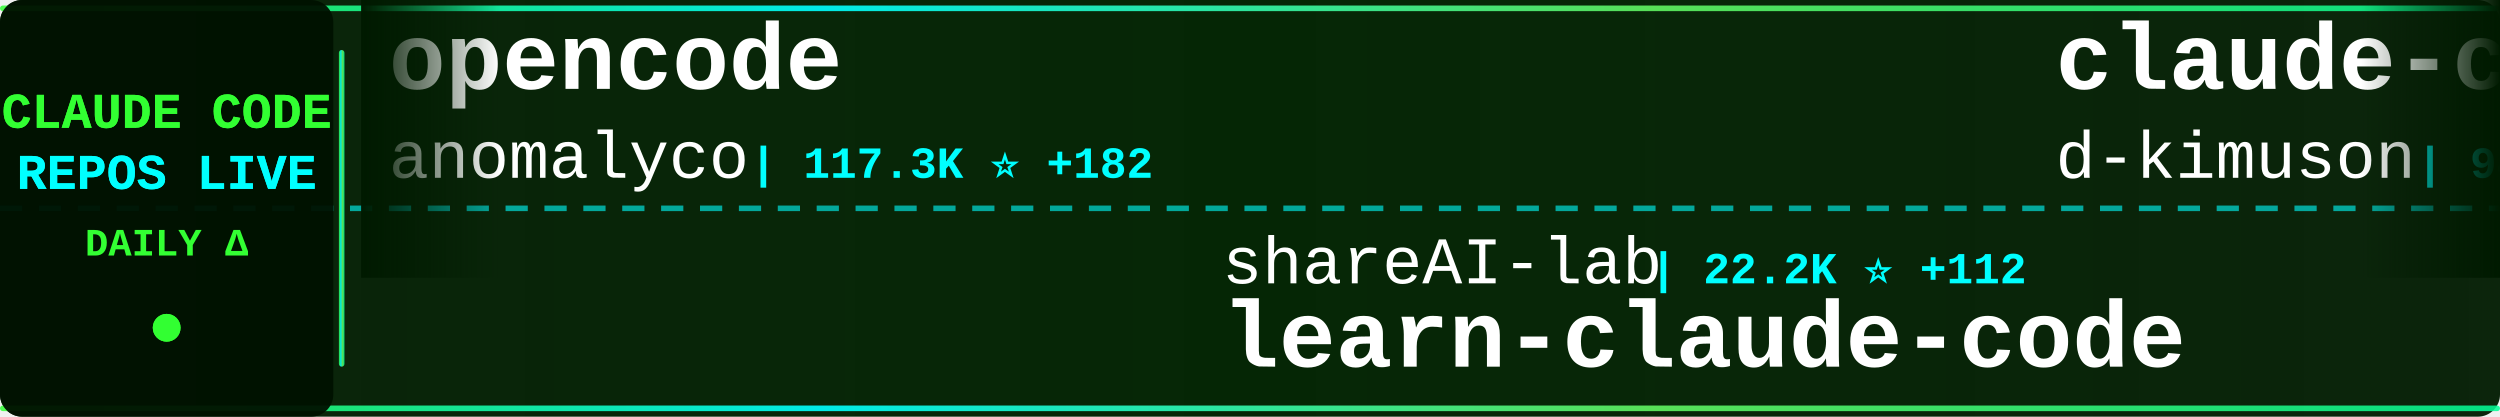
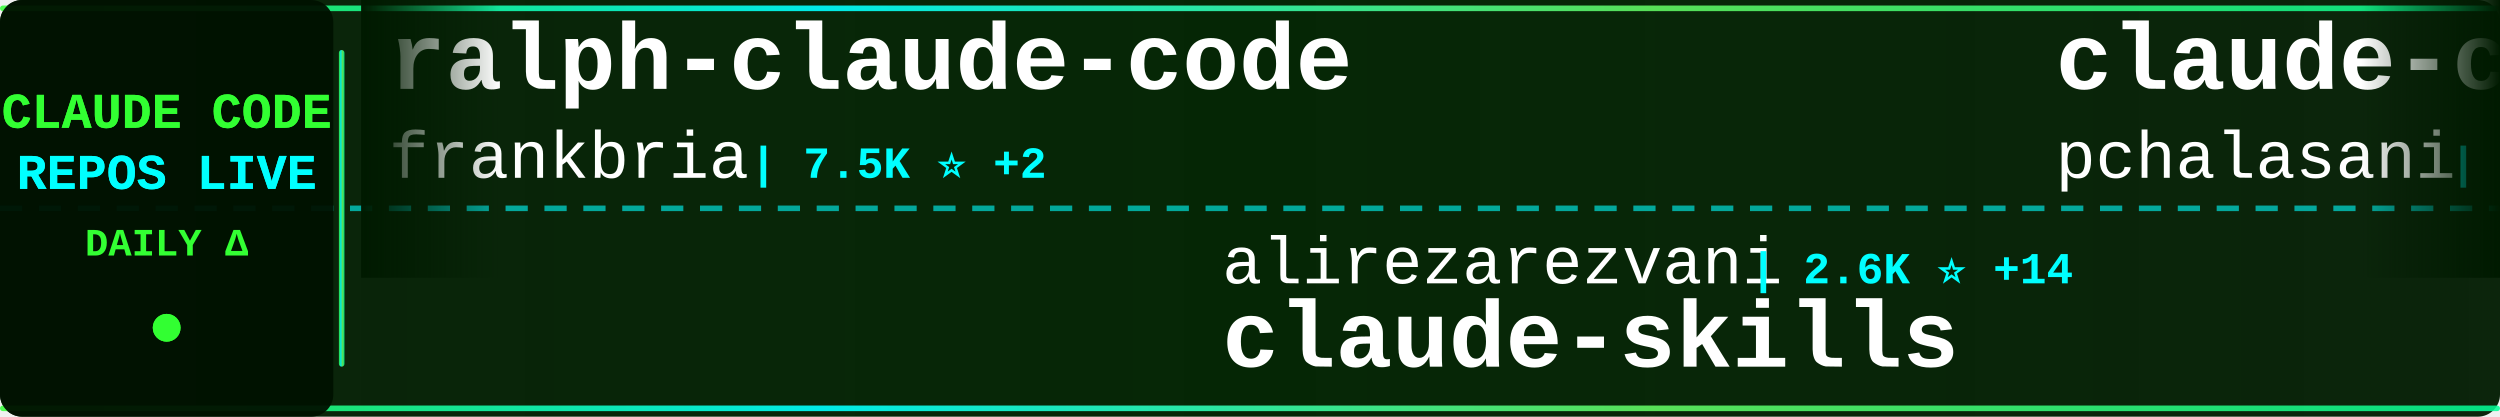
<svg xmlns="http://www.w3.org/2000/svg" width="900" height="150">
  <defs>
    <linearGradient id="tickerBg" x1="0%" y1="0%" x2="100%" y2="0%">
      <stop offset="0%" style="stop-color:#001a00;stop-opacity:0.95" />
      <stop offset="50%" style="stop-color:#002200;stop-opacity:0.98" />
      <stop offset="100%" style="stop-color:#001a00;stop-opacity:0.95" />
    </linearGradient>
    <linearGradient id="borderGrad" x1="0%" y1="0%" x2="100%" y2="0%">
      <stop offset="0%" style="stop-color:#33ff33;stop-opacity:0.85">
        <animate attributeName="stop-opacity" values="0.85;1;0.85" dur="2s" repeatCount="indefinite" />
      </stop>
      <stop offset="33%" style="stop-color:#00ffff;stop-opacity:0.9">
        <animate attributeName="stop-opacity" values="0.9;1;0.9" dur="2.2s" repeatCount="indefinite" />
      </stop>
      <stop offset="66%" style="stop-color:#66ff66;stop-opacity:0.85">
        <animate attributeName="stop-opacity" values="0.85;1;0.85" dur="1.8s" repeatCount="indefinite" />
      </stop>
      <stop offset="100%" style="stop-color:#00ff99;stop-opacity:0.85">
        <animate attributeName="stop-opacity" values="0.85;1;0.85" dur="2s" repeatCount="indefinite" />
      </stop>
    </linearGradient>
    <filter id="textGlow">
      <feGaussianBlur stdDeviation="0.1" result="coloredBlur" />
      <feMerge>
        <feMergeNode in="coloredBlur" />
        <feMergeNode in="SourceGraphic" />
      </feMerge>
    </filter>
    <filter id="metricGlow">
      <feGaussianBlur stdDeviation="0.2" result="coloredBlur" />
      <feMerge>
        <feMergeNode in="coloredBlur" />
        <feMergeNode in="SourceGraphic" />
      </feMerge>
    </filter>
    <linearGradient id="leftFade" x1="0%" y1="0%" x2="100%" y2="0%">
      <stop offset="0%" style="stop-color:#001a00;stop-opacity:1" />
      <stop offset="100%" style="stop-color:#001a00;stop-opacity:0" />
    </linearGradient>
    <linearGradient id="rightFade" x1="0%" y1="0%" x2="100%" y2="0%">
      <stop offset="0%" style="stop-color:#001a00;stop-opacity:0" />
      <stop offset="100%" style="stop-color:#001a00;stop-opacity:1" />
    </linearGradient>
  </defs>
  <rect width="900" height="150" fill="url(#tickerBg)" rx="8" />
  <rect x="0" y="2" width="900" height="2" fill="url(#borderGrad)" rx="1" />
  <rect x="0" y="146" width="900" height="2" fill="url(#borderGrad)" rx="1" />
  <line x1="0" y1="75" x2="900" y2="75" stroke="#00ffff" stroke-width="2" stroke-dasharray="8 6" opacity="0.6" />
  <rect x="0" y="0" width="120" height="150" fill="#001100" opacity="0.95" rx="8" />
  <text x="60" y="46" font-family="'Courier New', monospace" font-size="18" font-weight="bold" fill="#33ff33" text-anchor="middle" filter="url(#textGlow)">
    CLAUDE CODE
  </text>
  <text x="60" y="68" font-family="'Courier New', monospace" font-size="18" font-weight="bold" fill="#00ffff" text-anchor="middle" filter="url(#textGlow)">
    REPOS LIVE
  </text>
  <text x="60" y="92" font-family="'Courier New', monospace" font-size="14" font-weight="bold" fill="#33ff33" text-anchor="middle">
    DAILY Δ
  </text>
  <circle cx="60" cy="118" r="5" fill="#33ff33" filter="url(#metricGlow)">
    <animate attributeName="r" values="4;6;4" dur="1.5s" repeatCount="indefinite" />
    <animate attributeName="opacity" values="0.6;1;0.6" dur="1.5s" repeatCount="indefinite" />
  </circle>
  <rect x="122" y="18" width="2" height="114" fill="url(#borderGrad)" rx="1" />
  <clipPath id="tickerClip">
    <rect x="130" y="0" width="770" height="150" />
  </clipPath>
  <g clip-path="url(#tickerClip)">
    <g id="tickerItems">
      <animateTransform attributeName="transform" attributeType="XML" type="translate" from="0 0" to="-3000 0" dur="54s" repeatCount="indefinite" />
      <g transform="translate(0, 0)">
-         <text x="140" y="32" font-family="'Courier New', monospace" font-size="34" font-weight="bold" fill="#ffffff">opencode</text>
-         <text x="140" y="64" font-family="'Courier New', monospace" font-size="24" font-weight="normal" fill="#ffffff" opacity="1.0">anomalyco</text>
-         <text x="270" y="64" font-family="'Courier New', monospace" font-size="16" font-weight="bold" fill="#00ffff"> | 117.3K ⭐ +182</text>
+         <text x="140" y="32" font-family="'Courier New', monospace" font-size="34" font-weight="bold" fill="#ffffff">ralph-claude-code</text>
+         <text x="140" y="64" font-family="'Courier New', monospace" font-size="24" font-weight="normal" fill="#ffffff" opacity="1.0">frankbria</text>
+         <text x="270" y="64" font-family="'Courier New', monospace" font-size="16" font-weight="bold" fill="#00ffff"> | 7.5K ⭐ +2</text>
      </g>
      <g transform="translate(300, 0)">
-         <text x="140" y="102" font-family="'Courier New', monospace" font-size="24" font-weight="normal" fill="#ffffff" opacity="1.0">shareAI-lab</text>
-         <text x="294" y="102" font-family="'Courier New', monospace" font-size="16" font-weight="bold" fill="#00ffff"> | 22.2K ⭐ +112</text>
-         <text x="140" y="132" font-family="'Courier New', monospace" font-size="34" font-weight="bold" fill="#ffffff">learn-claude-code</text>
+         <text x="140" y="102" font-family="'Courier New', monospace" font-size="24" font-weight="normal" fill="#ffffff" opacity="1.0">alirezarezvani</text>
+         <text x="330" y="102" font-family="'Courier New', monospace" font-size="16" font-weight="bold" fill="#00ffff"> | 2.6K ⭐ +14</text>
+         <text x="140" y="132" font-family="'Courier New', monospace" font-size="34" font-weight="bold" fill="#ffffff">claude-skills</text>
      </g>
      <g transform="translate(600, 0)">
-         <text x="140" y="32" font-family="'Courier New', monospace" font-size="34" font-weight="bold" fill="#ffffff">claude-code-viewer</text>
-         <text x="140" y="64" font-family="'Courier New', monospace" font-size="24" font-weight="normal" fill="#ffffff" opacity="1.0">d-kimuson</text>
-         <text x="270" y="64" font-family="'Courier New', monospace" font-size="16" font-weight="bold" fill="#00ffff"> | 948 ⭐</text>
+         <text x="140" y="32" font-family="'Courier New', monospace" font-size="34" font-weight="bold" fill="#ffffff">claude-code-tools</text>
+         <text x="140" y="64" font-family="'Courier New', monospace" font-size="24" font-weight="normal" fill="#ffffff" opacity="1.0">pchalasani</text>
+         <text x="282" y="64" font-family="'Courier New', monospace" font-size="16" font-weight="bold" fill="#00ffff"> | 1.6K ⭐ +4</text>
      </g>
      <g transform="translate(900, 0)">
-         <text x="140" y="102" font-family="'Courier New', monospace" font-size="24" font-weight="normal" fill="#ffffff" opacity="1.0">alirezarezvani</text>
-         <text x="330" y="102" font-family="'Courier New', monospace" font-size="16" font-weight="bold" fill="#00ffff"> | 2.5K ⭐ +22</text>
-         <text x="140" y="132" font-family="'Courier New', monospace" font-size="34" font-weight="bold" fill="#ffffff">claude-skills</text>
+         <text x="140" y="102" font-family="'Courier New', monospace" font-size="24" font-weight="normal" fill="#ffffff" opacity="1.0">0xfurai</text>
+         <text x="246" y="102" font-family="'Courier New', monospace" font-size="16" font-weight="bold" fill="#00ffff"> | 752 ⭐ +2</text>
+         <text x="140" y="132" font-family="'Courier New', monospace" font-size="34" font-weight="bold" fill="#ffffff">claude-code-subagents</text>
      </g>
      <g transform="translate(1200, 0)">
-         <text x="140" y="32" font-family="'Courier New', monospace" font-size="34" font-weight="bold" fill="#ffffff">claude-code-guide</text>
-         <text x="140" y="64" font-family="'Courier New', monospace" font-size="24" font-weight="normal" fill="#ffffff" opacity="1.0">Cranot</text>
-         <text x="234" y="64" font-family="'Courier New', monospace" font-size="16" font-weight="bold" fill="#00ffff"> | 2.4K ⭐ +1</text>
+         <text x="140" y="32" font-family="'Courier New', monospace" font-size="34" font-weight="bold" fill="#ffffff">Personal_AI_Infrastructu...</text>
+         <text x="140" y="64" font-family="'Courier New', monospace" font-size="24" font-weight="normal" fill="#ffffff" opacity="1.0">danielmiessler</text>
+         <text x="330" y="64" font-family="'Courier New', monospace" font-size="16" font-weight="bold" fill="#00ffff"> | 9.6K ⭐ +3</text>
      </g>
      <g transform="translate(1500, 0)">
-         <text x="140" y="102" font-family="'Courier New', monospace" font-size="24" font-weight="normal" fill="#ffffff" opacity="1.0">siteboon</text>
-         <text x="258" y="102" font-family="'Courier New', monospace" font-size="16" font-weight="bold" fill="#00ffff"> | 7.9K ⭐ +11</text>
-         <text x="140" y="132" font-family="'Courier New', monospace" font-size="34" font-weight="bold" fill="#ffffff">claudecodeui</text>
+         <text x="140" y="102" font-family="'Courier New', monospace" font-size="24" font-weight="normal" fill="#ffffff" opacity="1.0">affaan-m</text>
+         <text x="258" y="102" font-family="'Courier New', monospace" font-size="16" font-weight="bold" fill="#00ffff"> | 63.0K ⭐ +248</text>
+         <text x="140" y="132" font-family="'Courier New', monospace" font-size="34" font-weight="bold" fill="#ffffff">everything-claude-code</text>
      </g>
      <g transform="translate(1800, 0)">
-         <text x="140" y="32" font-family="'Courier New', monospace" font-size="34" font-weight="bold" fill="#ffffff">claude-code-docs</text>
-         <text x="140" y="64" font-family="'Courier New', monospace" font-size="24" font-weight="normal" fill="#ffffff" opacity="1.0">ericbuess</text>
-         <text x="270" y="64" font-family="'Courier New', monospace" font-size="16" font-weight="bold" fill="#00ffff"> | 718 ⭐</text>
+         <text x="140" y="32" font-family="'Courier New', monospace" font-size="34" font-weight="bold" fill="#ffffff">claude-code-config</text>
+         <text x="140" y="64" font-family="'Courier New', monospace" font-size="24" font-weight="normal" fill="#ffffff" opacity="1.0">jarrodwatts</text>
+         <text x="294" y="64" font-family="'Courier New', monospace" font-size="16" font-weight="bold" fill="#00ffff"> | 959 ⭐</text>
      </g>
      <g transform="translate(2100, 0)">
-         <text x="140" y="102" font-family="'Courier New', monospace" font-size="24" font-weight="normal" fill="#ffffff" opacity="1.0">superdesigndev</text>
-         <text x="330" y="102" font-family="'Courier New', monospace" font-size="16" font-weight="bold" fill="#00ffff"> | 6.1K ⭐ +2</text>
-         <text x="140" y="132" font-family="'Courier New', monospace" font-size="34" font-weight="bold" fill="#ffffff">superdesign</text>
+         <text x="140" y="102" font-family="'Courier New', monospace" font-size="24" font-weight="normal" fill="#ffffff" opacity="1.0">jeremylongshore</text>
+         <text x="342" y="102" font-family="'Courier New', monospace" font-size="16" font-weight="bold" fill="#00ffff"> | 1.5K ⭐</text>
+         <text x="140" y="132" font-family="'Courier New', monospace" font-size="34" font-weight="bold" fill="#ffffff">claude-code-plugins-plus...</text>
      </g>
      <g transform="translate(2400, 0)">
-         <text x="140" y="32" font-family="'Courier New', monospace" font-size="34" font-weight="bold" fill="#ffffff">claude-task-master</text>
-         <text x="140" y="64" font-family="'Courier New', monospace" font-size="24" font-weight="normal" fill="#ffffff" opacity="1.0">eyaltoledano</text>
-         <text x="306" y="64" font-family="'Courier New', monospace" font-size="16" font-weight="bold" fill="#00ffff"> | 25.8K ⭐ +6</text>
+         <text x="140" y="32" font-family="'Courier New', monospace" font-size="34" font-weight="bold" fill="#ffffff">vibe-coding</text>
+         <text x="140" y="64" font-family="'Courier New', monospace" font-size="24" font-weight="normal" fill="#ffffff" opacity="1.0">EnzeD</text>
+         <text x="222" y="64" font-family="'Courier New', monospace" font-size="16" font-weight="bold" fill="#00ffff"> | 4.0K ⭐</text>
      </g>
      <g transform="translate(2700, 0)">
        <text x="140" y="102" font-family="'Courier New', monospace" font-size="24" font-weight="normal" fill="#ffffff" opacity="1.0">anthropics</text>
-         <text x="282" y="102" font-family="'Courier New', monospace" font-size="16" font-weight="bold" fill="#00ffff"> | 594 ⭐</text>
-         <text x="140" y="132" font-family="'Courier New', monospace" font-size="34" font-weight="bold" fill="#ffffff">claude-code-base-action</text>
+         <text x="282" y="102" font-family="'Courier New', monospace" font-size="16" font-weight="bold" fill="#00ffff"> | 9.3K ⭐ +24</text>
+         <text x="140" y="132" font-family="'Courier New', monospace" font-size="34" font-weight="bold" fill="#ffffff">claude-plugins-official</text>
      </g>
      <g transform="translate(3000, 0)">
-         <text x="140" y="32" font-family="'Courier New', monospace" font-size="34" font-weight="bold" fill="#ffffff">opencode</text>
-         <text x="140" y="64" font-family="'Courier New', monospace" font-size="24" font-weight="normal" fill="#ffffff" opacity="1.0">anomalyco</text>
-         <text x="270" y="64" font-family="'Courier New', monospace" font-size="16" font-weight="bold" fill="#00ffff"> | 117.3K ⭐ +182</text>
+         <text x="140" y="32" font-family="'Courier New', monospace" font-size="34" font-weight="bold" fill="#ffffff">ralph-claude-code</text>
+         <text x="140" y="64" font-family="'Courier New', monospace" font-size="24" font-weight="normal" fill="#ffffff" opacity="1.0">frankbria</text>
+         <text x="270" y="64" font-family="'Courier New', monospace" font-size="16" font-weight="bold" fill="#00ffff"> | 7.5K ⭐ +2</text>
      </g>
      <g transform="translate(3300, 0)">
-         <text x="140" y="102" font-family="'Courier New', monospace" font-size="24" font-weight="normal" fill="#ffffff" opacity="1.0">shareAI-lab</text>
-         <text x="294" y="102" font-family="'Courier New', monospace" font-size="16" font-weight="bold" fill="#00ffff"> | 22.2K ⭐ +112</text>
-         <text x="140" y="132" font-family="'Courier New', monospace" font-size="34" font-weight="bold" fill="#ffffff">learn-claude-code</text>
+         <text x="140" y="102" font-family="'Courier New', monospace" font-size="24" font-weight="normal" fill="#ffffff" opacity="1.0">alirezarezvani</text>
+         <text x="330" y="102" font-family="'Courier New', monospace" font-size="16" font-weight="bold" fill="#00ffff"> | 2.6K ⭐ +14</text>
+         <text x="140" y="132" font-family="'Courier New', monospace" font-size="34" font-weight="bold" fill="#ffffff">claude-skills</text>
      </g>
      <g transform="translate(3600, 0)">
-         <text x="140" y="32" font-family="'Courier New', monospace" font-size="34" font-weight="bold" fill="#ffffff">claude-code-viewer</text>
-         <text x="140" y="64" font-family="'Courier New', monospace" font-size="24" font-weight="normal" fill="#ffffff" opacity="1.0">d-kimuson</text>
-         <text x="270" y="64" font-family="'Courier New', monospace" font-size="16" font-weight="bold" fill="#00ffff"> | 948 ⭐</text>
+         <text x="140" y="32" font-family="'Courier New', monospace" font-size="34" font-weight="bold" fill="#ffffff">claude-code-tools</text>
+         <text x="140" y="64" font-family="'Courier New', monospace" font-size="24" font-weight="normal" fill="#ffffff" opacity="1.0">pchalasani</text>
+         <text x="282" y="64" font-family="'Courier New', monospace" font-size="16" font-weight="bold" fill="#00ffff"> | 1.6K ⭐ +4</text>
      </g>
      <g transform="translate(3900, 0)">
-         <text x="140" y="102" font-family="'Courier New', monospace" font-size="24" font-weight="normal" fill="#ffffff" opacity="1.0">alirezarezvani</text>
-         <text x="330" y="102" font-family="'Courier New', monospace" font-size="16" font-weight="bold" fill="#00ffff"> | 2.5K ⭐ +22</text>
-         <text x="140" y="132" font-family="'Courier New', monospace" font-size="34" font-weight="bold" fill="#ffffff">claude-skills</text>
+         <text x="140" y="102" font-family="'Courier New', monospace" font-size="24" font-weight="normal" fill="#ffffff" opacity="1.0">0xfurai</text>
+         <text x="246" y="102" font-family="'Courier New', monospace" font-size="16" font-weight="bold" fill="#00ffff"> | 752 ⭐ +2</text>
+         <text x="140" y="132" font-family="'Courier New', monospace" font-size="34" font-weight="bold" fill="#ffffff">claude-code-subagents</text>
      </g>
    </g>
  </g>
  <rect x="130" y="0" width="50" height="100" fill="url(#leftFade)" />
  <rect x="850" y="0" width="50" height="100" fill="url(#rightFade)" />
</svg>
